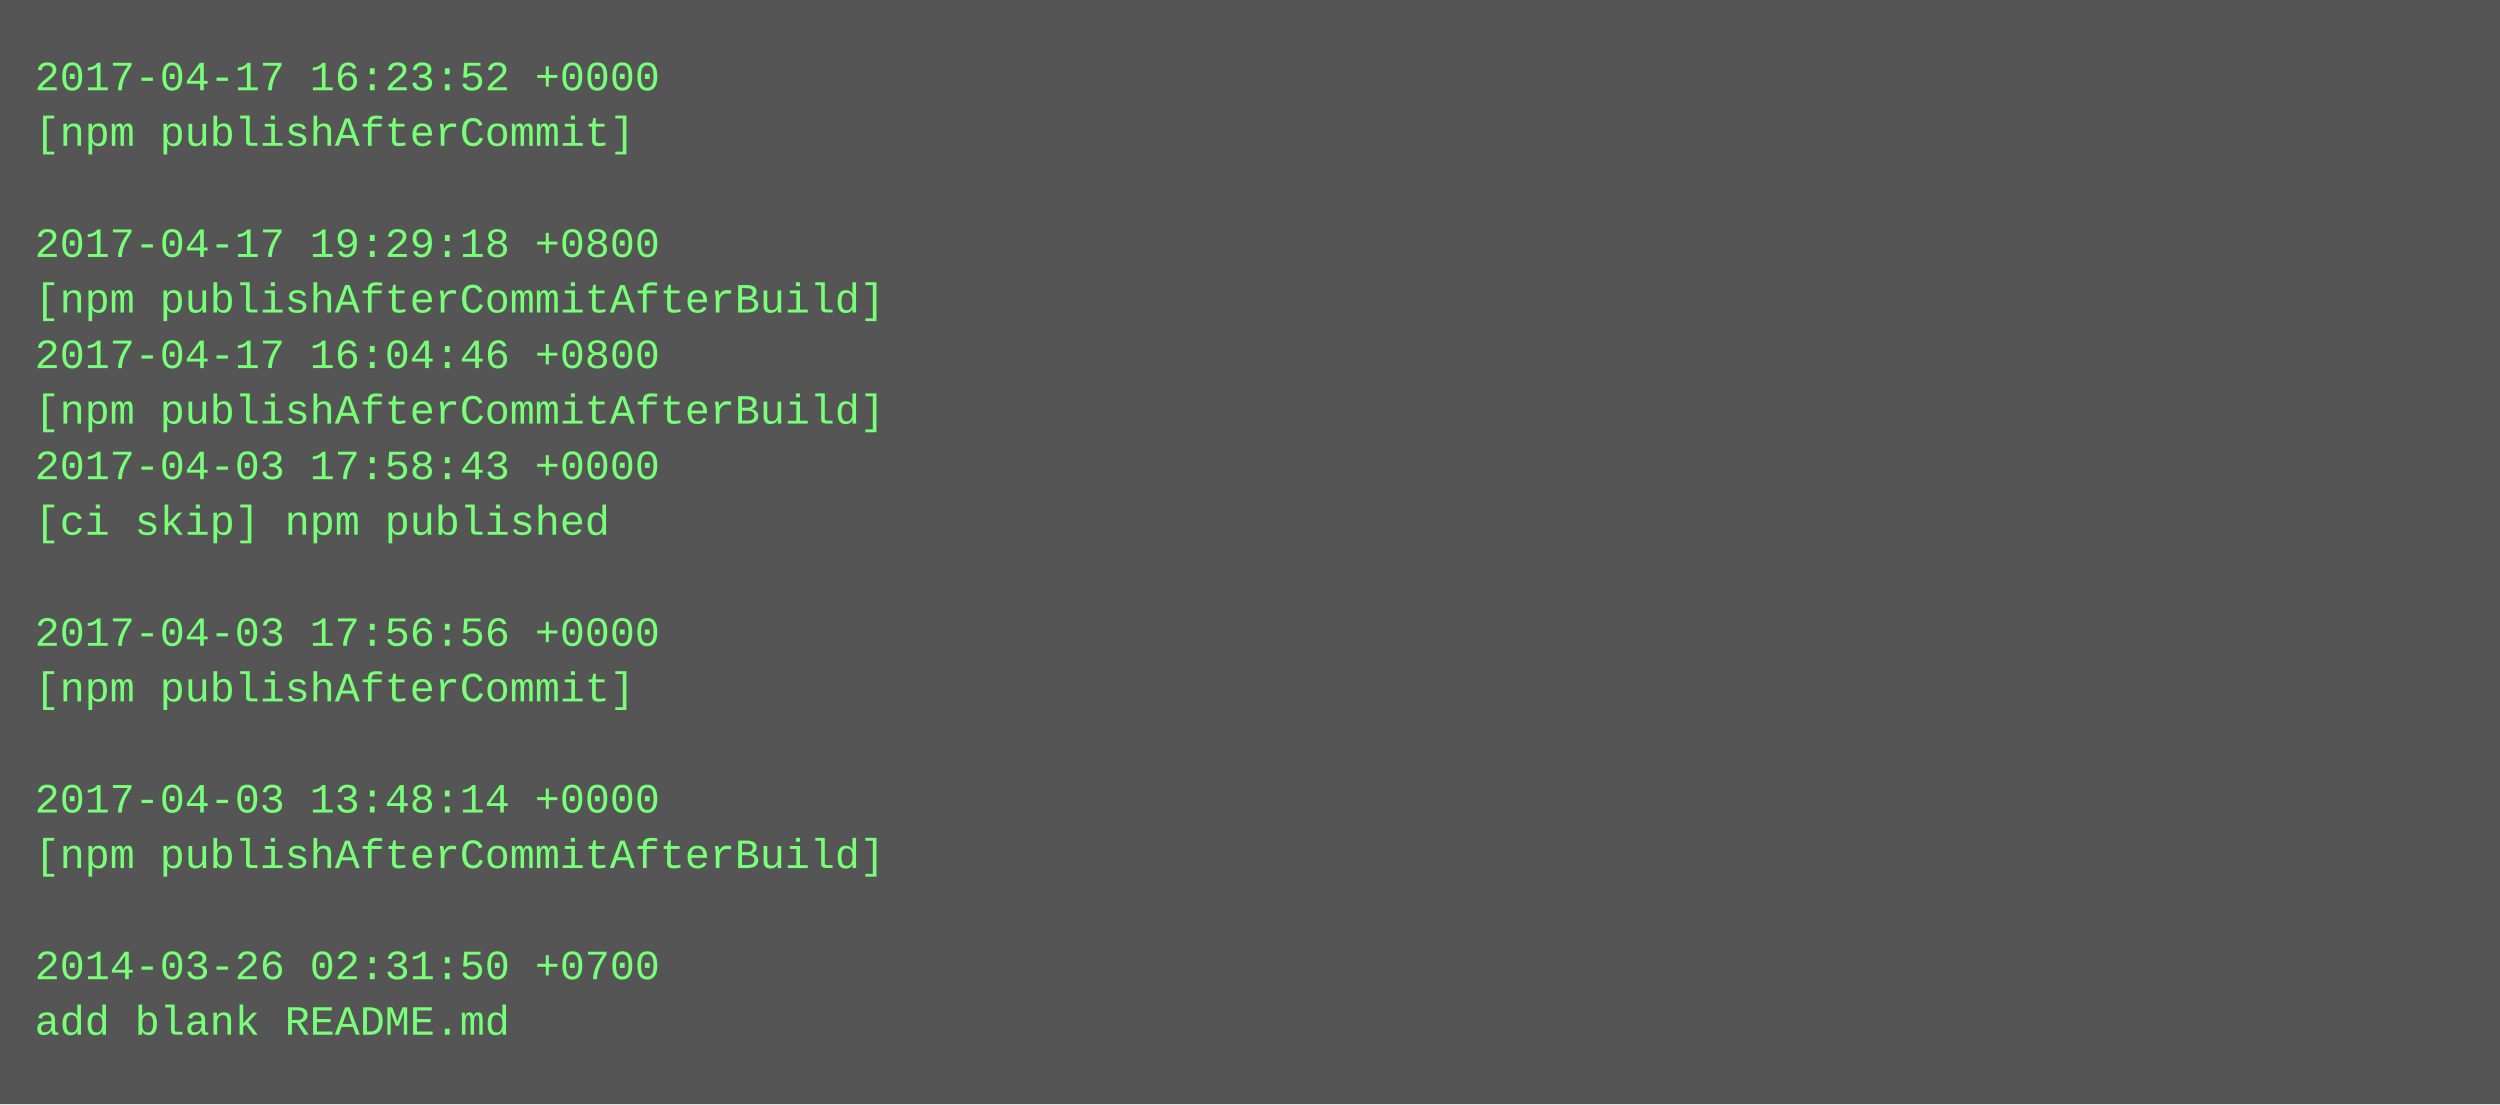
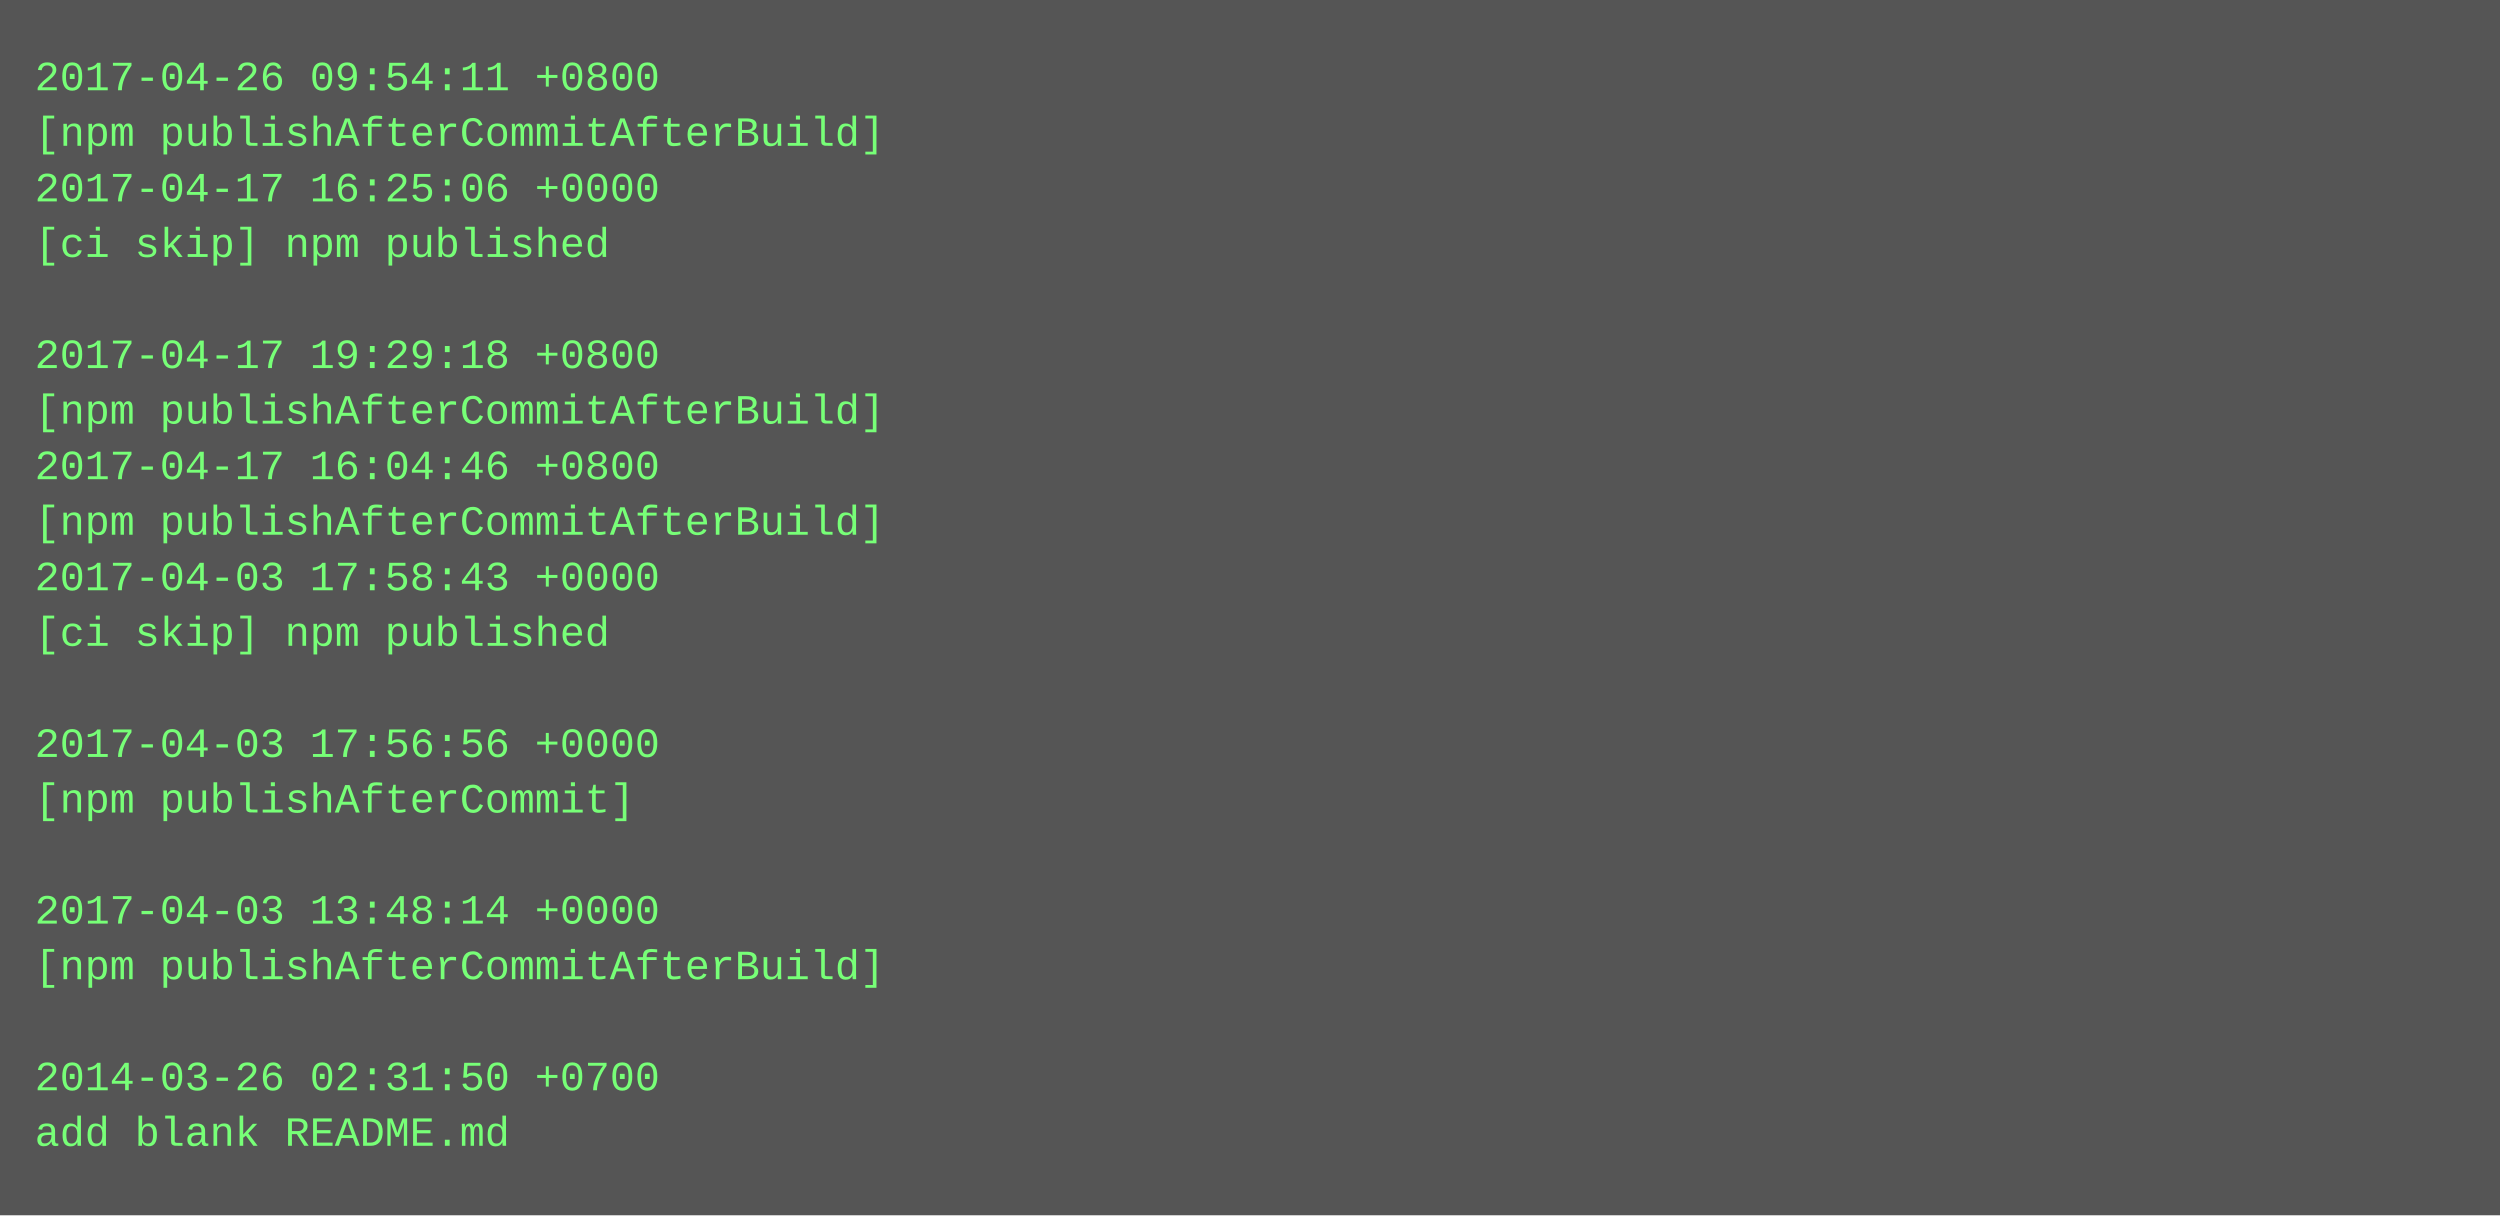
- <svg xmlns="http://www.w3.org/2000/svg" height="318" width="720">
-   <rect height="318" fill="#555" width="720" />
+ <svg xmlns="http://www.w3.org/2000/svg" height="350" width="720">
+   <rect height="350" fill="#555" width="720" />
  <text fill="#7f7" font-family="Courier New" font-size="12" xml:space="preserve">
-     <tspan x="10" y="26">2017-04-17 16:23:52 +0000</tspan>
-     <tspan x="10" y="42">[npm publishAfterCommit]</tspan>
-     <tspan x="10" y="58" />
-     <tspan x="10" y="74">2017-04-17 19:29:18 +0800</tspan>
-     <tspan x="10" y="90">[npm publishAfterCommitAfterBuild]</tspan>
-     <tspan x="10" y="106">2017-04-17 16:04:46 +0800</tspan>
+     <tspan x="10" y="26">2017-04-26 09:54:11 +0800</tspan>
+     <tspan x="10" y="42">[npm publishAfterCommitAfterBuild]</tspan>
+     <tspan x="10" y="58">2017-04-17 16:25:06 +0000</tspan>
+     <tspan x="10" y="74">[ci skip] npm published</tspan>
+     <tspan x="10" y="90" />
+     <tspan x="10" y="106">2017-04-17 19:29:18 +0800</tspan>
    <tspan x="10" y="122">[npm publishAfterCommitAfterBuild]</tspan>
-     <tspan x="10" y="138">2017-04-03 17:58:43 +0000</tspan>
-     <tspan x="10" y="154">[ci skip] npm published</tspan>
-     <tspan x="10" y="170" />
-     <tspan x="10" y="186">2017-04-03 17:56:56 +0000</tspan>
-     <tspan x="10" y="202">[npm publishAfterCommit]</tspan>
-     <tspan x="10" y="218" />
-     <tspan x="10" y="234">2017-04-03 13:48:14 +0000</tspan>
-     <tspan x="10" y="250">[npm publishAfterCommitAfterBuild]</tspan>
-     <tspan x="10" y="266" />
-     <tspan x="10" y="282">2014-03-26 02:31:50 +0700</tspan>
-     <tspan x="10" y="298">add blank README.md</tspan>
+     <tspan x="10" y="138">2017-04-17 16:04:46 +0800</tspan>
+     <tspan x="10" y="154">[npm publishAfterCommitAfterBuild]</tspan>
+     <tspan x="10" y="170">2017-04-03 17:58:43 +0000</tspan>
+     <tspan x="10" y="186">[ci skip] npm published</tspan>
+     <tspan x="10" y="202" />
+     <tspan x="10" y="218">2017-04-03 17:56:56 +0000</tspan>
+     <tspan x="10" y="234">[npm publishAfterCommit]</tspan>
+     <tspan x="10" y="250" />
+     <tspan x="10" y="266">2017-04-03 13:48:14 +0000</tspan>
+     <tspan x="10" y="282">[npm publishAfterCommitAfterBuild]</tspan>
+     <tspan x="10" y="298" />
+     <tspan x="10" y="314">2014-03-26 02:31:50 +0700</tspan>
+     <tspan x="10" y="330">add blank README.md</tspan>
  </text>
</svg>
